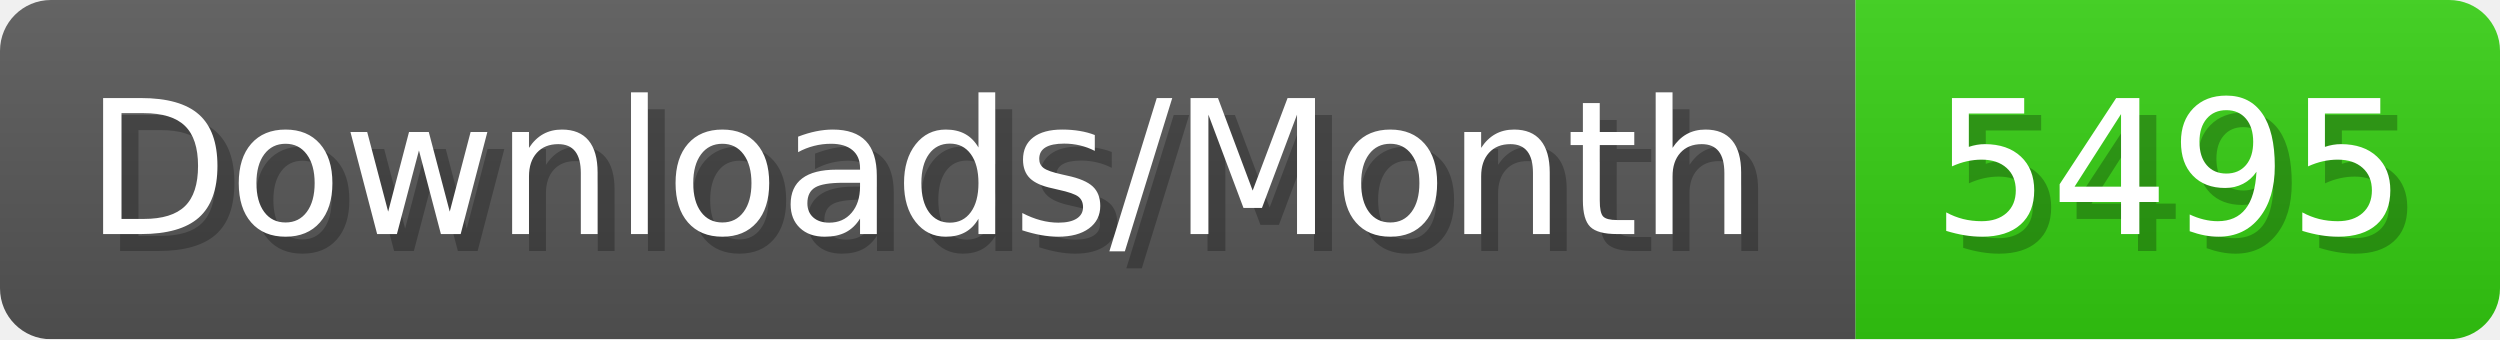
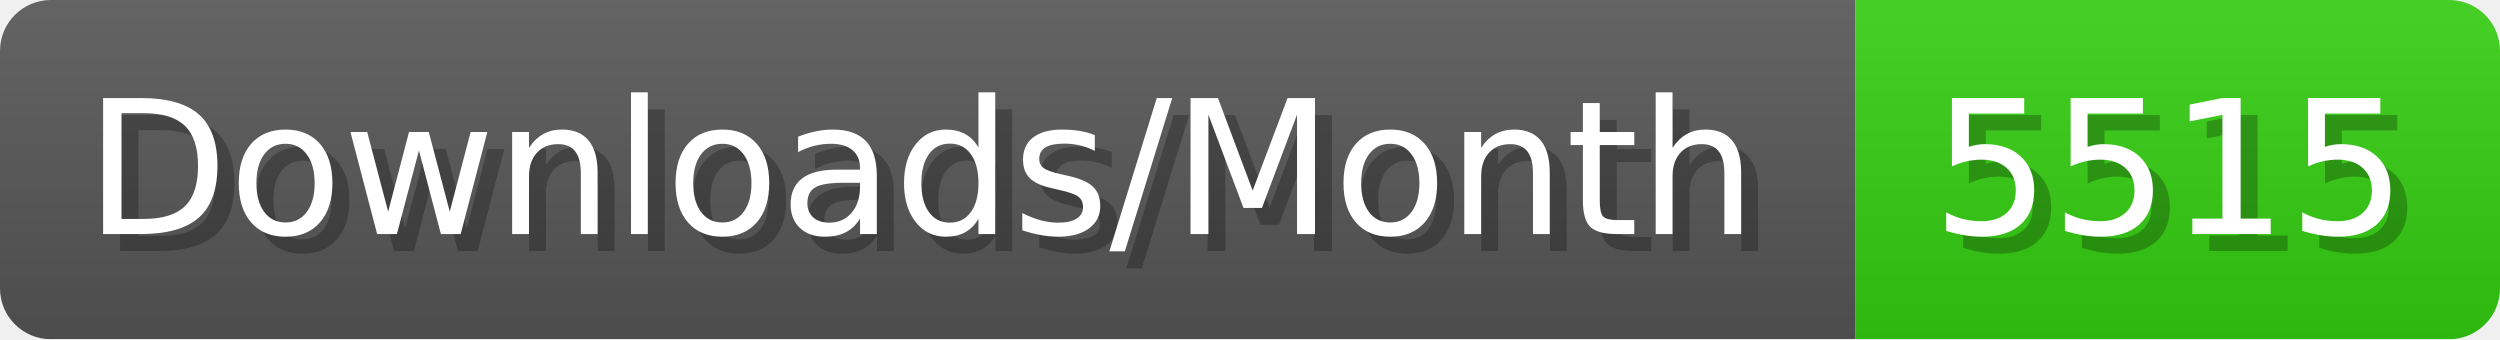
- <svg xmlns="http://www.w3.org/2000/svg" width="147.4" height="20" viewBox="0 0 1474 200" role="img" aria-label="Downloads/Month: 5495">
+ <svg xmlns="http://www.w3.org/2000/svg" width="147.4" height="20" viewBox="0 0 1474 200" role="img" aria-label="Downloads/Month: 5515">
  <linearGradient id="YlXUI" x2="0" y2="100%">
    <stop offset="0" stop-opacity=".1" stop-color="#EEE" />
    <stop offset="1" stop-opacity=".1" />
  </linearGradient>
  <mask id="JHhop">
    <rect width="1474" height="200" rx="30" fill="#FFF" />
  </mask>
  <g mask="url(#JHhop)">
    <rect width="1094" height="200" fill="#555" />
    <rect width="380" height="200" fill="#3C1" x="1094" />
    <rect width="1474" height="200" fill="url(#YlXUI)" />
  </g>
  <g aria-hidden="true" fill="#fff" text-anchor="start" font-family="Verdana,DejaVu Sans,sans-serif" font-size="110">
    <text x="60" y="148" textLength="994" fill="#000" opacity="0.25">Downloads/Month</text>
    <text x="50" y="138" textLength="994">Downloads/Month</text>
-     <text x="1149" y="148" textLength="280" fill="#000" opacity="0.25">5495</text>
-     <text x="1139" y="138" textLength="280">5495</text>
+     <text x="1149" y="148" textLength="280" fill="#000" opacity="0.25">5515</text>
+     <text x="1139" y="138" textLength="280">5515</text>
  </g>
</svg>
